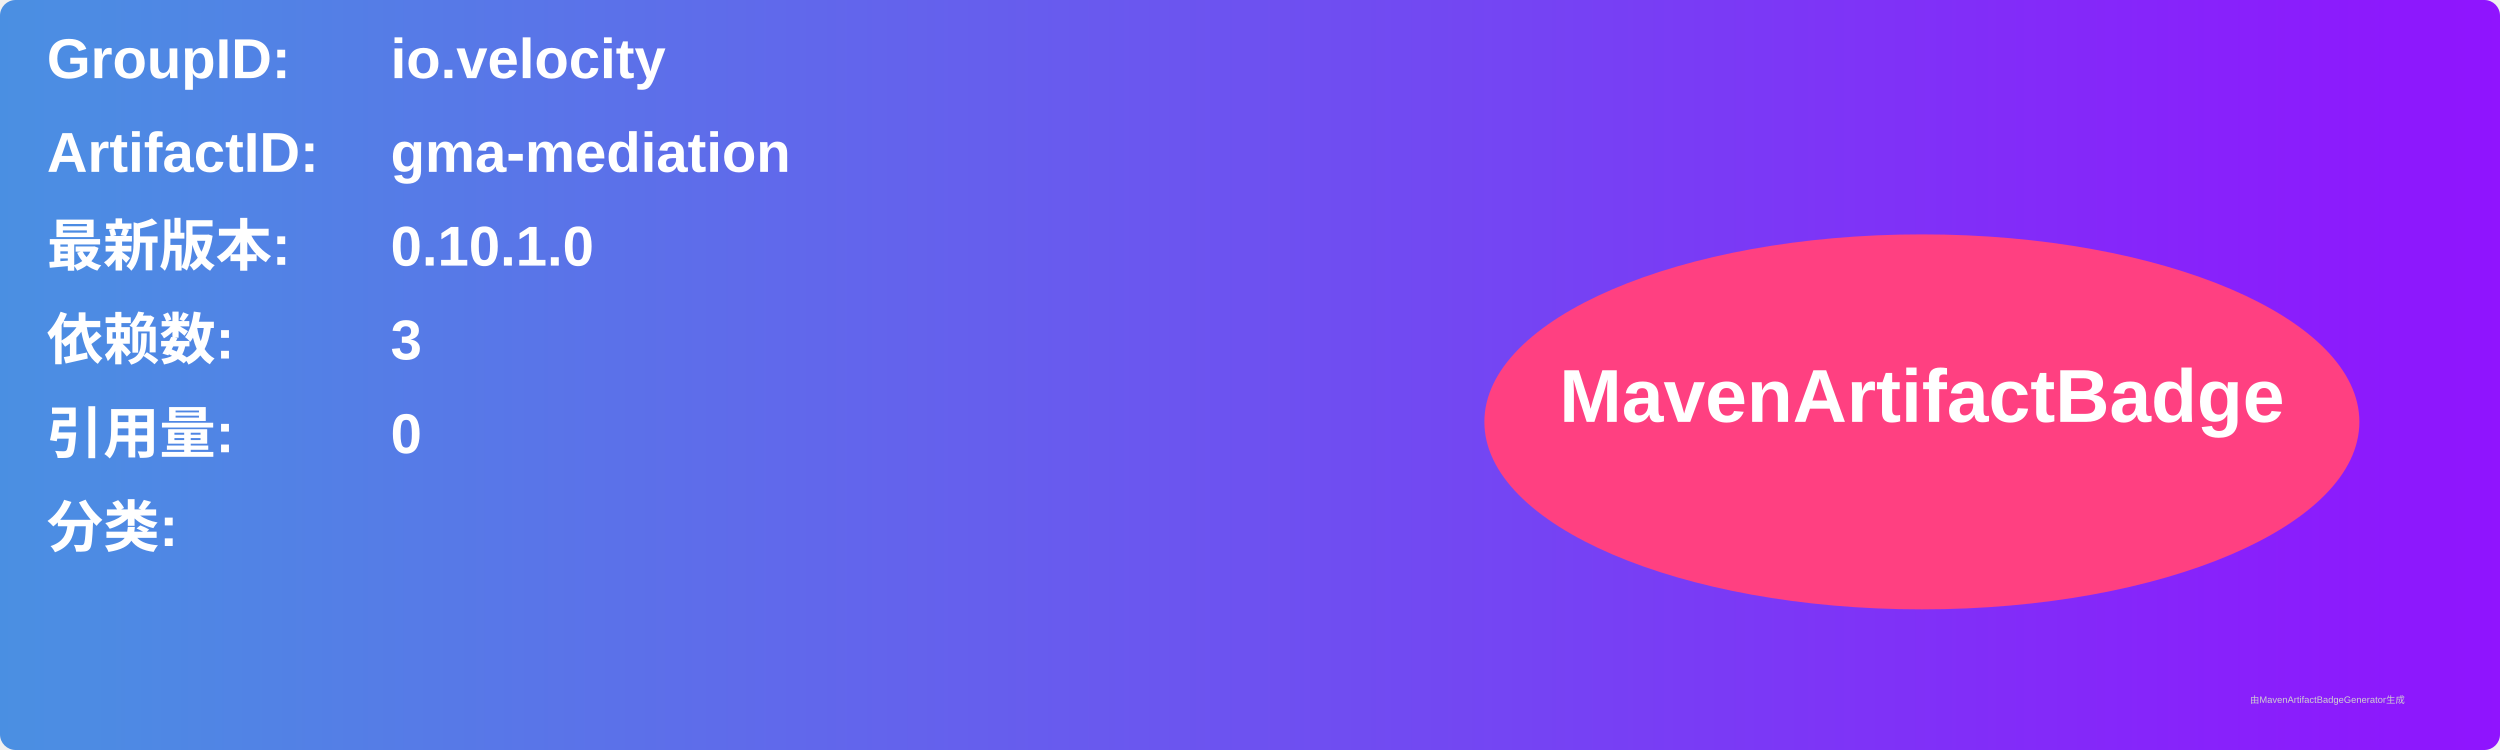
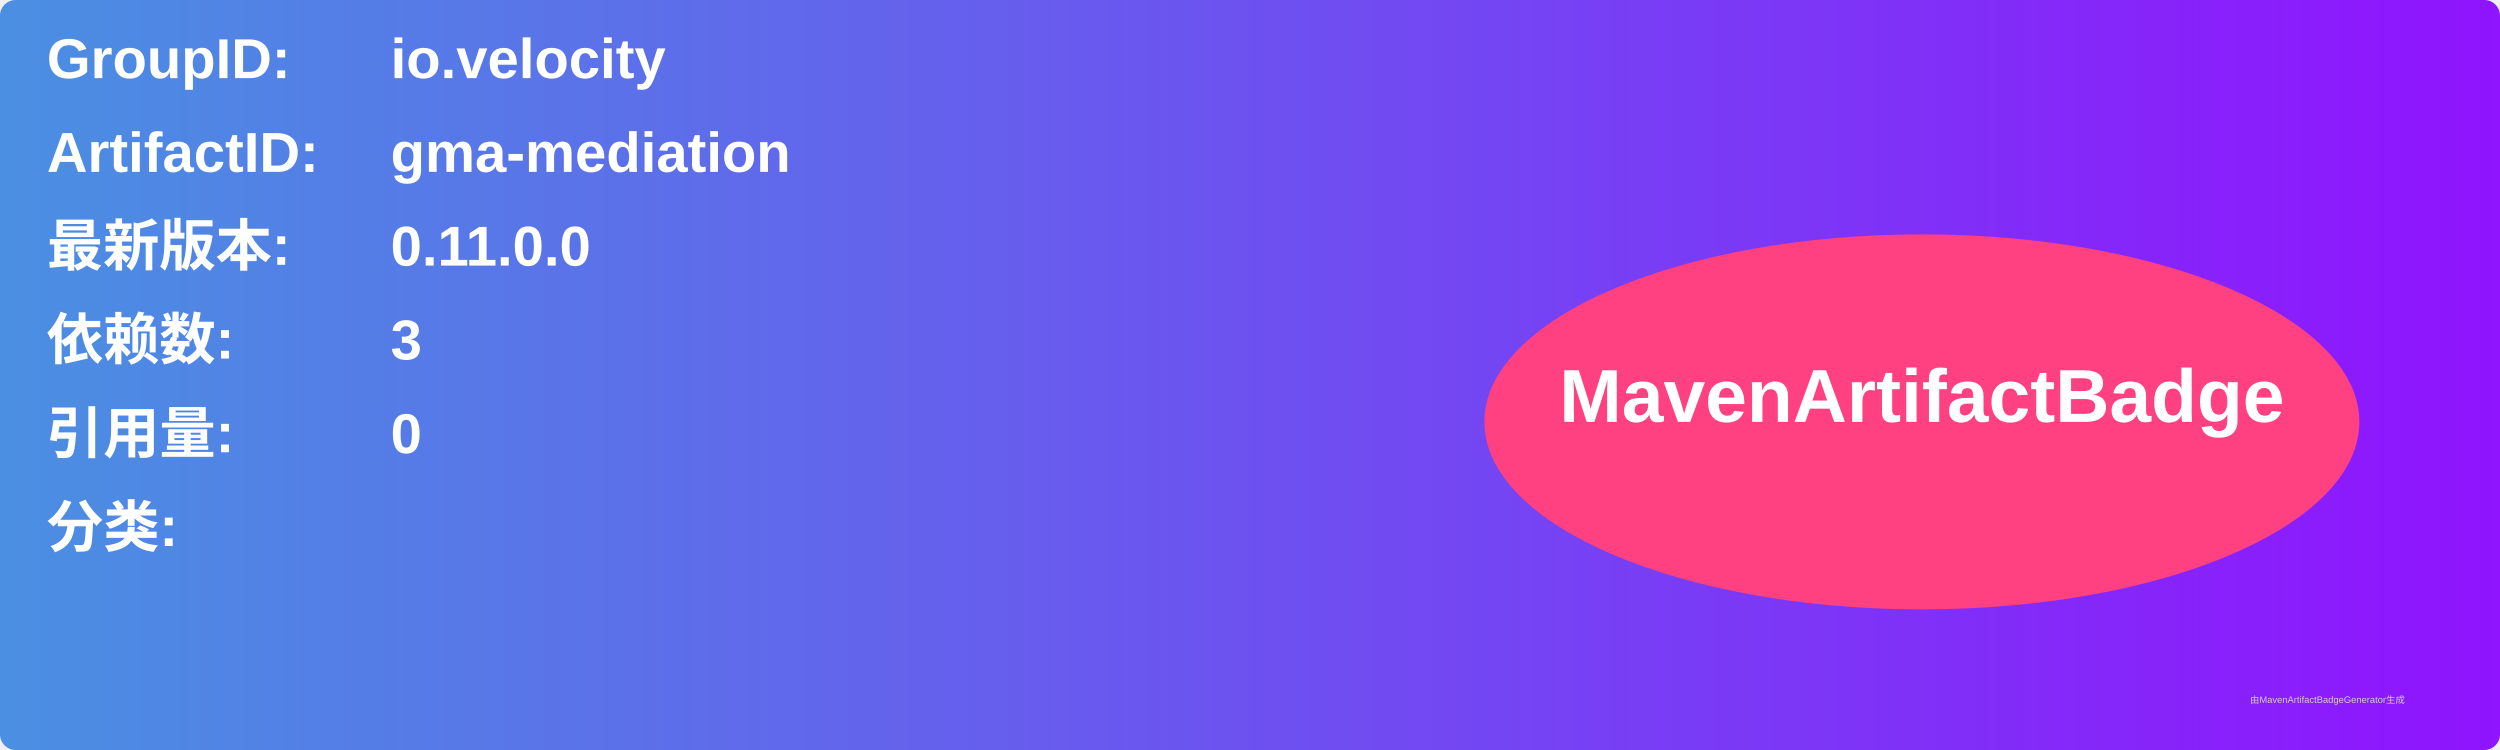
<svg xmlns="http://www.w3.org/2000/svg" width="800" height="240" viewBox="0 0 800 240">
  <linearGradient id="grad" x1="0%" y1="0%" x2="100%" y2="0%">
    <stop offset="0%" stop-color="#4a90e2" />
    <stop offset="100%" stop-color="#9013fe" />
  </linearGradient>
  <rect width="100%" height="100%" rx="5" ry="5" fill="url(#grad)" />
  <g transform="translate(15, 15)">
    <text x="0" y="10" font-family="Arial" font-size="18" fill="white" font-weight="bold" width="260">GroupID:</text>
    <text x="110" y="10" font-family="Arial" font-size="18" fill="white" font-weight="bold" width="460">io.velocity</text>
    <text x="0" y="40" font-family="Arial" font-size="18" fill="white" font-weight="bold" width="260">ArtifactID:</text>
    <text x="110" y="40" font-family="Arial" font-size="18" fill="white" font-weight="bold" width="460">gma-mediation</text>
    <text x="0" y="70" font-family="Arial" font-size="18" fill="white" font-weight="bold">最新版本:</text>
    <text x="110" y="70" font-family="Arial" font-size="18" fill="white" font-weight="bold">
-       <tspan font-weight="bold">0.10.1.0</tspan>
+       <tspan font-weight="bold">0.11.0.0</tspan>
    </text>
    <text x="0" y="100" font-family="Arial" font-size="18" fill="white" font-weight="bold">依赖数: </text>
    <text x="110" y="100" font-family="Arial" font-size="18" fill="white">
      <tspan font-weight="bold">3</tspan>
    </text>
    <text x="0" y="130" font-family="Arial" font-size="18" fill="white" font-weight="bold">引用量: </text>
    <text x="110" y="130" font-family="Arial" font-size="18" fill="white">
      <tspan font-weight="bold">0</tspan>
    </text>
    <text x="0" y="160" font-family="Arial" font-size="18" fill="white" font-weight="bold">分类:</text>
    <text x="10" y="190" font-family="Arial" font-size="10" fill="white">
      <tspan font-weight="bold" />
    </text>
    <ellipse cx="600" cy="120" rx="140" ry="60" fill="#ff4081" />
    <text x="600" y="120" text-anchor="middle" font-family="Arial" font-size="24" fill="white" font-weight="bold">MavenArtifactBadge</text>
  </g>
  <text x="720" y="225" font-family="Arial" font-size="3" fill="#d0d0d0">由MavenArtifactBadgeGenerator生成</text>
</svg>
